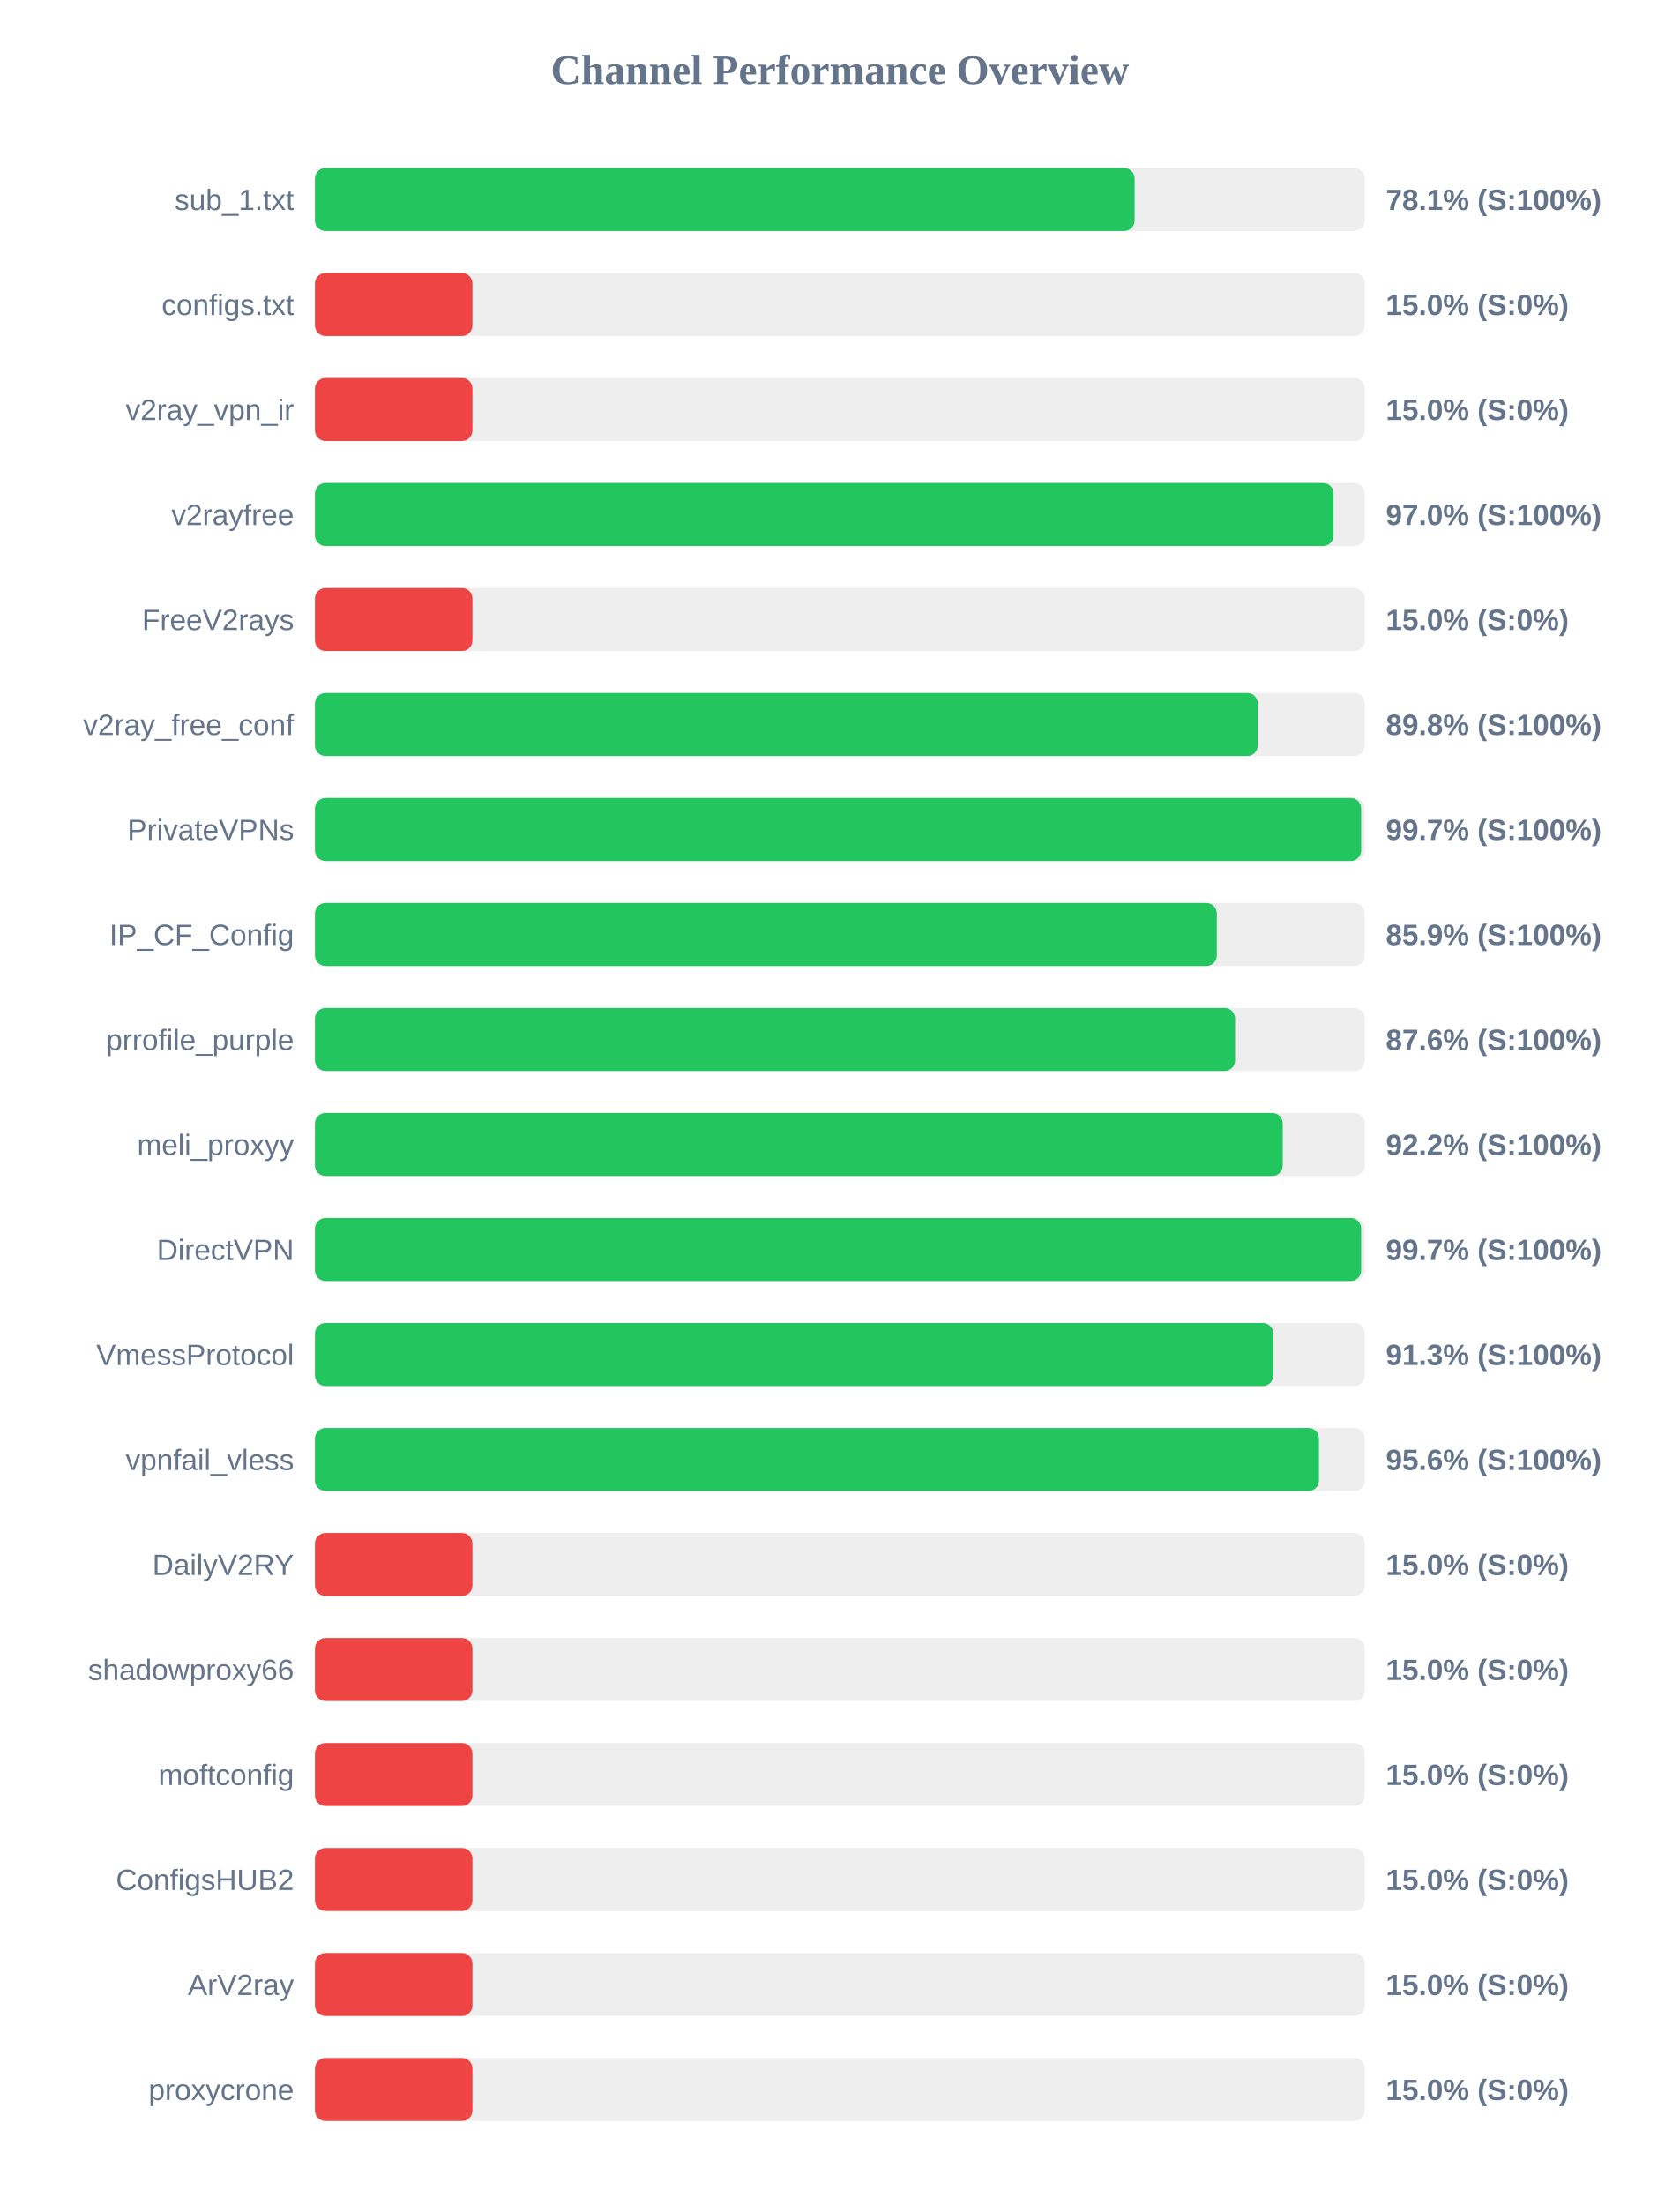
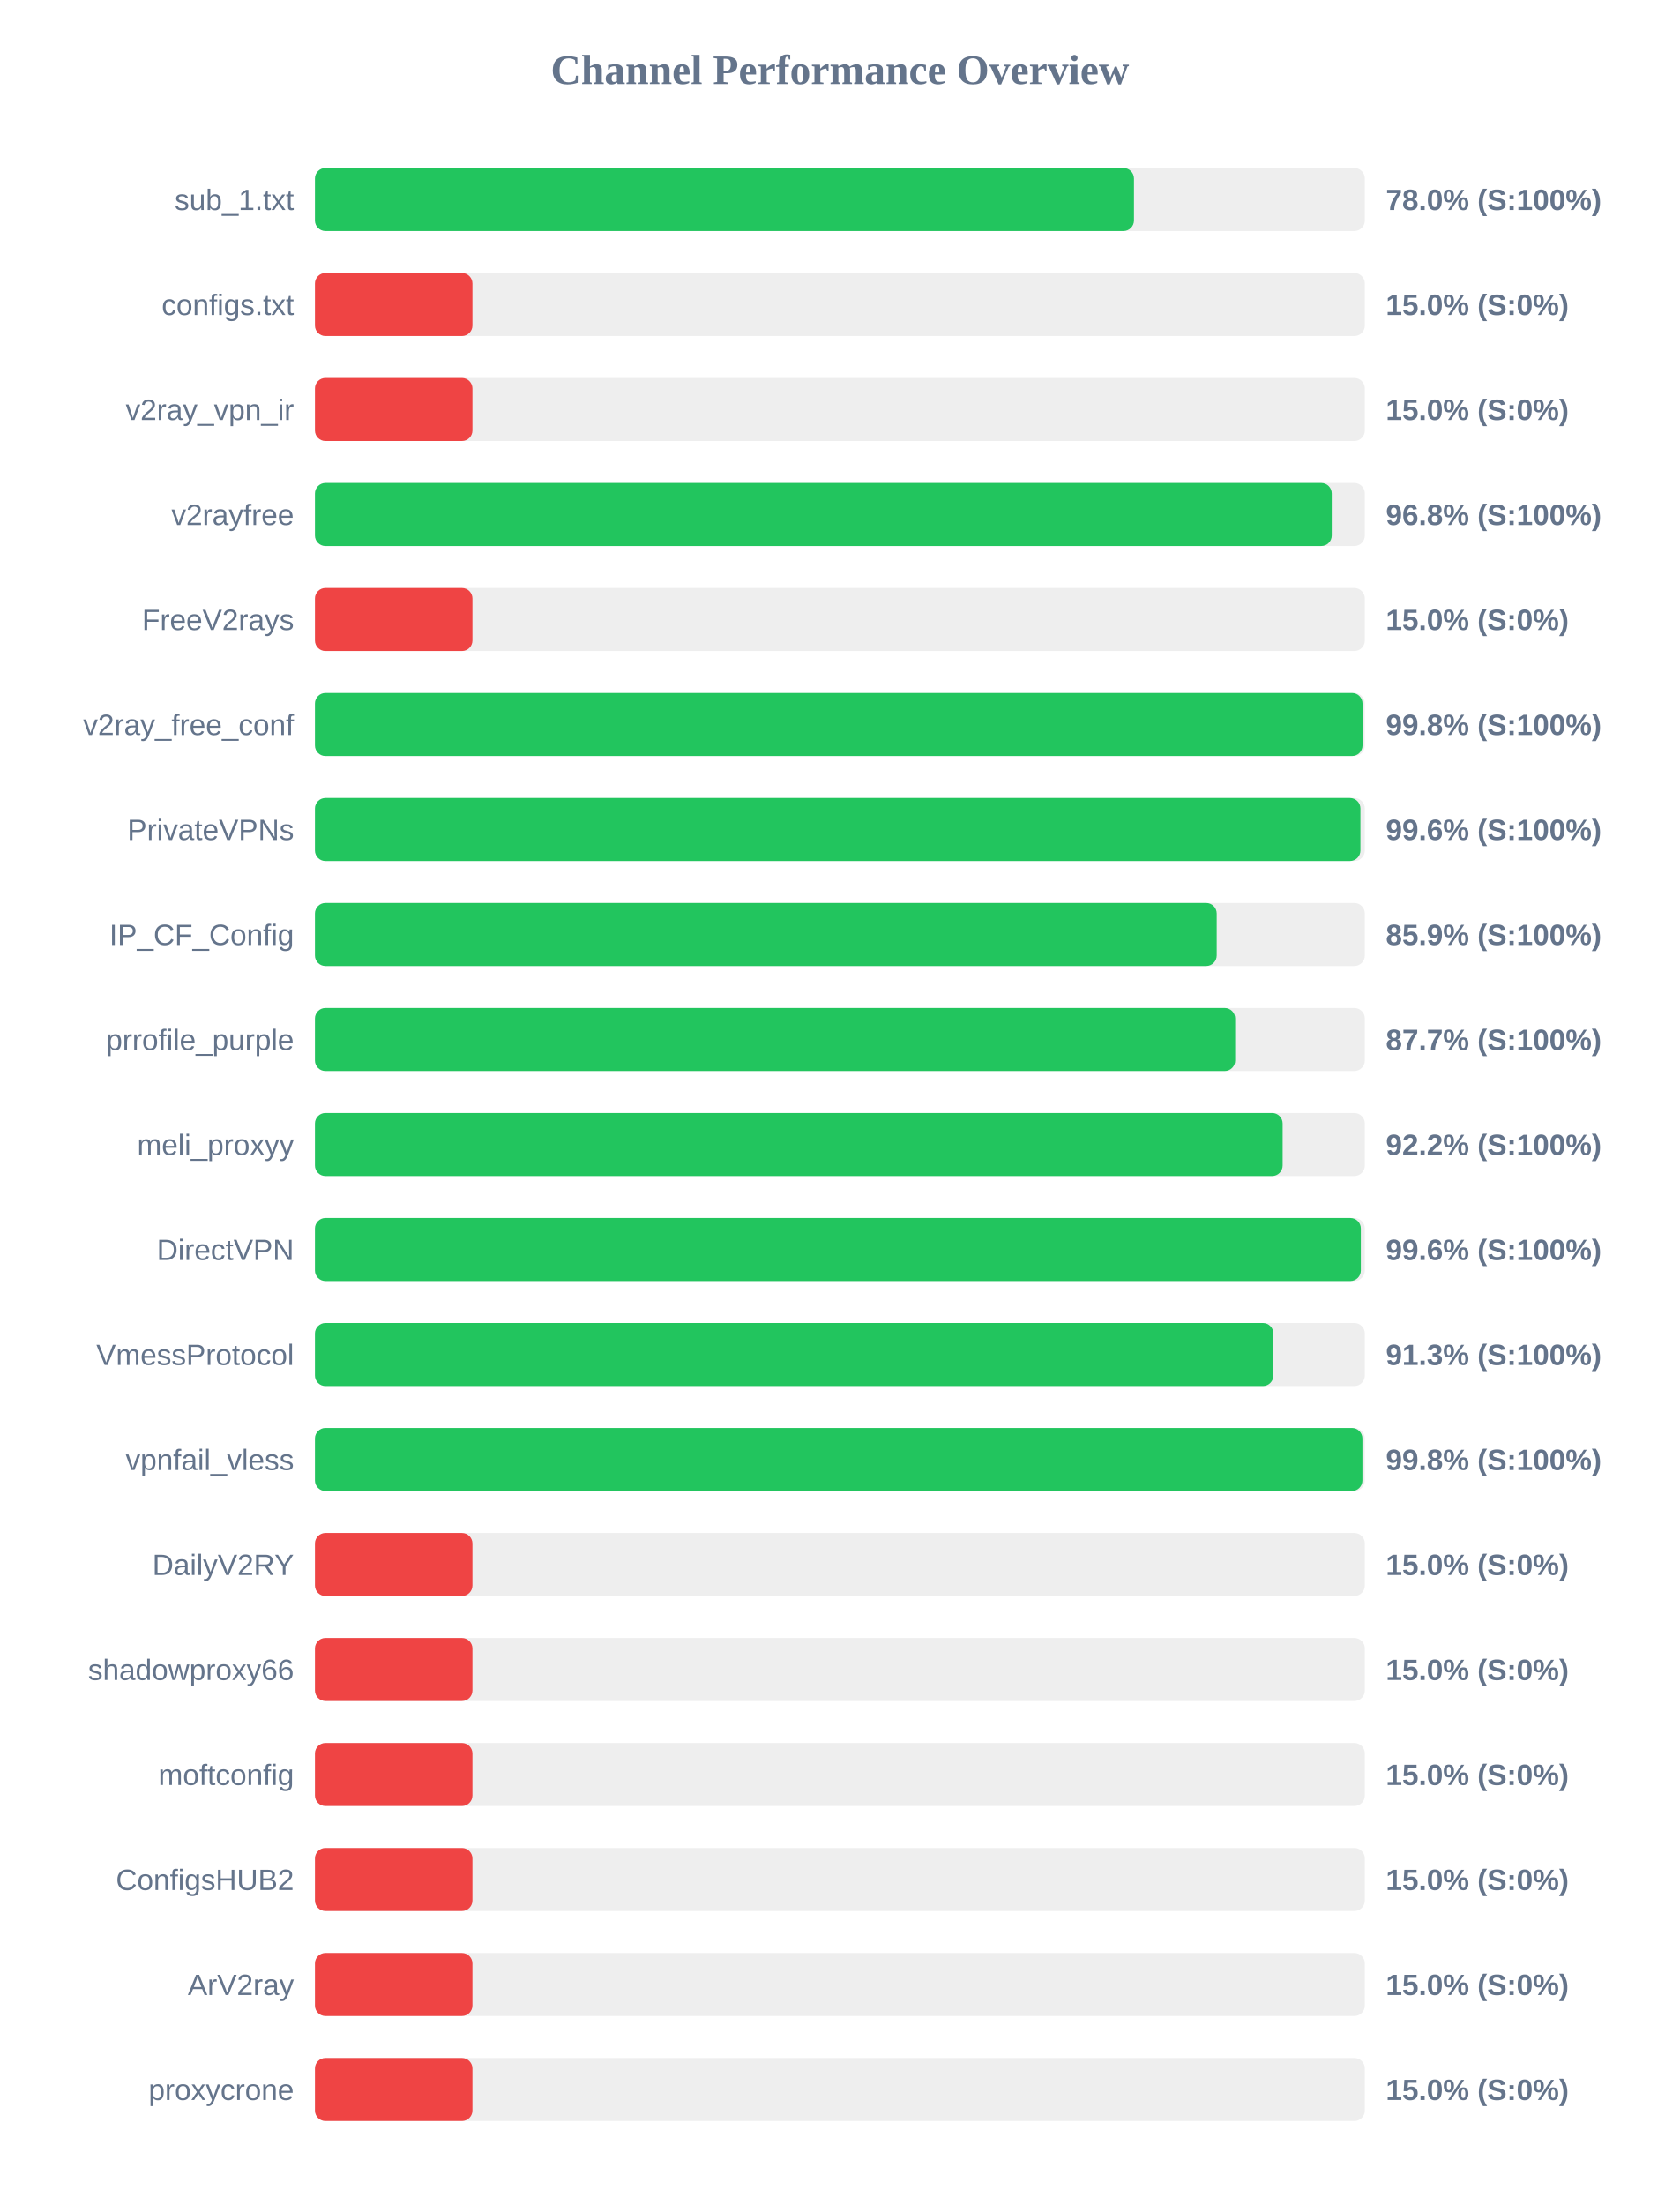
<svg xmlns="http://www.w3.org/2000/svg" width="800" height="1050" version="1.1">
  <style>
        .row { font: 14px Arial; fill: #64748b; }
        .score { font: bold 14px Arial; fill: #64748b; }
    </style>
  <text x="400" y="40" text-anchor="middle" font-size="20px" font-weight="bold" fill="#64748b">Channel Performance Overview</text>
  <rect x="150" y="80" width="500" height="30" fill="#eee" rx="5" />
-   <rect x="150" y="80" width="390.35" height="30" fill="#22c55e" rx="5" />
+   <rect x="150" y="80" width="390.05" height="30" fill="#22c55e" rx="5" />
  <text x="140" y="100" text-anchor="end" class="row">sub_1.txt</text>
-   <text x="660" y="100" text-anchor="start" class="score">78.1% (S:100%)</text>
+   <text x="660" y="100" text-anchor="start" class="score">78.0% (S:100%)</text>
  <rect x="150" y="130" width="500" height="30" fill="#eee" rx="5" />
  <rect x="150" y="130" width="75.0" height="30" fill="#ef4444" rx="5" />
  <text x="140" y="150" text-anchor="end" class="row">configs.txt</text>
  <text x="660" y="150" text-anchor="start" class="score">15.0% (S:0%)</text>
  <rect x="150" y="180" width="500" height="30" fill="#eee" rx="5" />
  <rect x="150" y="180" width="75.0" height="30" fill="#ef4444" rx="5" />
  <text x="140" y="200" text-anchor="end" class="row">v2ray_vpn_ir</text>
  <text x="660" y="200" text-anchor="start" class="score">15.0% (S:0%)</text>
  <rect x="150" y="230" width="500" height="30" fill="#eee" rx="5" />
-   <rect x="150" y="230" width="485.1" height="30" fill="#22c55e" rx="5" />
+   <rect x="150" y="230" width="484.25" height="30" fill="#22c55e" rx="5" />
  <text x="140" y="250" text-anchor="end" class="row">v2rayfree</text>
-   <text x="660" y="250" text-anchor="start" class="score">97.0% (S:100%)</text>
+   <text x="660" y="250" text-anchor="start" class="score">96.8% (S:100%)</text>
  <rect x="150" y="280" width="500" height="30" fill="#eee" rx="5" />
  <rect x="150" y="280" width="75.0" height="30" fill="#ef4444" rx="5" />
  <text x="140" y="300" text-anchor="end" class="row">FreeV2rays</text>
  <text x="660" y="300" text-anchor="start" class="score">15.0% (S:0%)</text>
  <rect x="150" y="330" width="500" height="30" fill="#eee" rx="5" />
-   <rect x="150" y="330" width="449.0" height="30" fill="#22c55e" rx="5" />
+   <rect x="150" y="330" width="498.9" height="30" fill="#22c55e" rx="5" />
  <text x="140" y="350" text-anchor="end" class="row">v2ray_free_conf</text>
-   <text x="660" y="350" text-anchor="start" class="score">89.8% (S:100%)</text>
+   <text x="660" y="350" text-anchor="start" class="score">99.8% (S:100%)</text>
  <rect x="150" y="380" width="500" height="30" fill="#eee" rx="5" />
-   <rect x="150" y="380" width="498.25" height="30" fill="#22c55e" rx="5" />
+   <rect x="150" y="380" width="497.9" height="30" fill="#22c55e" rx="5" />
  <text x="140" y="400" text-anchor="end" class="row">PrivateVPNs</text>
-   <text x="660" y="400" text-anchor="start" class="score">99.7% (S:100%)</text>
+   <text x="660" y="400" text-anchor="start" class="score">99.6% (S:100%)</text>
  <rect x="150" y="430" width="500" height="30" fill="#eee" rx="5" />
-   <rect x="150" y="430" width="429.5" height="30" fill="#22c55e" rx="5" />
+   <rect x="150" y="430" width="429.45" height="30" fill="#22c55e" rx="5" />
  <text x="140" y="450" text-anchor="end" class="row">IP_CF_Config</text>
  <text x="660" y="450" text-anchor="start" class="score">85.9% (S:100%)</text>
  <rect x="150" y="480" width="500" height="30" fill="#eee" rx="5" />
-   <rect x="150" y="480" width="438.2" height="30" fill="#22c55e" rx="5" />
+   <rect x="150" y="480" width="438.25" height="30" fill="#22c55e" rx="5" />
  <text x="140" y="500" text-anchor="end" class="row">prrofile_purple</text>
-   <text x="660" y="500" text-anchor="start" class="score">87.6% (S:100%)</text>
+   <text x="660" y="500" text-anchor="start" class="score">87.7% (S:100%)</text>
  <rect x="150" y="530" width="500" height="30" fill="#eee" rx="5" />
-   <rect x="150" y="530" width="460.9" height="30" fill="#22c55e" rx="5" />
+   <rect x="150" y="530" width="460.85" height="30" fill="#22c55e" rx="5" />
  <text x="140" y="550" text-anchor="end" class="row">meli_proxyy</text>
  <text x="660" y="550" text-anchor="start" class="score">92.2% (S:100%)</text>
  <rect x="150" y="580" width="500" height="30" fill="#eee" rx="5" />
-   <rect x="150" y="580" width="498.25" height="30" fill="#22c55e" rx="5" />
+   <rect x="150" y="580" width="498.1" height="30" fill="#22c55e" rx="5" />
  <text x="140" y="600" text-anchor="end" class="row">DirectVPN</text>
-   <text x="660" y="600" text-anchor="start" class="score">99.7% (S:100%)</text>
+   <text x="660" y="600" text-anchor="start" class="score">99.6% (S:100%)</text>
  <rect x="150" y="630" width="500" height="30" fill="#eee" rx="5" />
-   <rect x="150" y="630" width="456.4" height="30" fill="#22c55e" rx="5" />
+   <rect x="150" y="630" width="456.45" height="30" fill="#22c55e" rx="5" />
  <text x="140" y="650" text-anchor="end" class="row">VmessProtocol</text>
  <text x="660" y="650" text-anchor="start" class="score">91.3% (S:100%)</text>
  <rect x="150" y="680" width="500" height="30" fill="#eee" rx="5" />
-   <rect x="150" y="680" width="478.15" height="30" fill="#22c55e" rx="5" />
+   <rect x="150" y="680" width="498.85" height="30" fill="#22c55e" rx="5" />
  <text x="140" y="700" text-anchor="end" class="row">vpnfail_vless</text>
-   <text x="660" y="700" text-anchor="start" class="score">95.6% (S:100%)</text>
+   <text x="660" y="700" text-anchor="start" class="score">99.8% (S:100%)</text>
  <rect x="150" y="730" width="500" height="30" fill="#eee" rx="5" />
  <rect x="150" y="730" width="75.0" height="30" fill="#ef4444" rx="5" />
  <text x="140" y="750" text-anchor="end" class="row">DailyV2RY</text>
  <text x="660" y="750" text-anchor="start" class="score">15.0% (S:0%)</text>
  <rect x="150" y="780" width="500" height="30" fill="#eee" rx="5" />
  <rect x="150" y="780" width="75.0" height="30" fill="#ef4444" rx="5" />
  <text x="140" y="800" text-anchor="end" class="row">shadowproxy66</text>
  <text x="660" y="800" text-anchor="start" class="score">15.0% (S:0%)</text>
  <rect x="150" y="830" width="500" height="30" fill="#eee" rx="5" />
  <rect x="150" y="830" width="75.0" height="30" fill="#ef4444" rx="5" />
  <text x="140" y="850" text-anchor="end" class="row">moftconfig</text>
  <text x="660" y="850" text-anchor="start" class="score">15.0% (S:0%)</text>
  <rect x="150" y="880" width="500" height="30" fill="#eee" rx="5" />
  <rect x="150" y="880" width="75.0" height="30" fill="#ef4444" rx="5" />
  <text x="140" y="900" text-anchor="end" class="row">ConfigsHUB2</text>
  <text x="660" y="900" text-anchor="start" class="score">15.0% (S:0%)</text>
  <rect x="150" y="930" width="500" height="30" fill="#eee" rx="5" />
  <rect x="150" y="930" width="75.0" height="30" fill="#ef4444" rx="5" />
  <text x="140" y="950" text-anchor="end" class="row">ArV2ray</text>
  <text x="660" y="950" text-anchor="start" class="score">15.0% (S:0%)</text>
  <rect x="150" y="980" width="500" height="30" fill="#eee" rx="5" />
  <rect x="150" y="980" width="75.0" height="30" fill="#ef4444" rx="5" />
  <text x="140" y="1000" text-anchor="end" class="row">proxycrone</text>
  <text x="660" y="1000" text-anchor="start" class="score">15.0% (S:0%)</text>
</svg>
